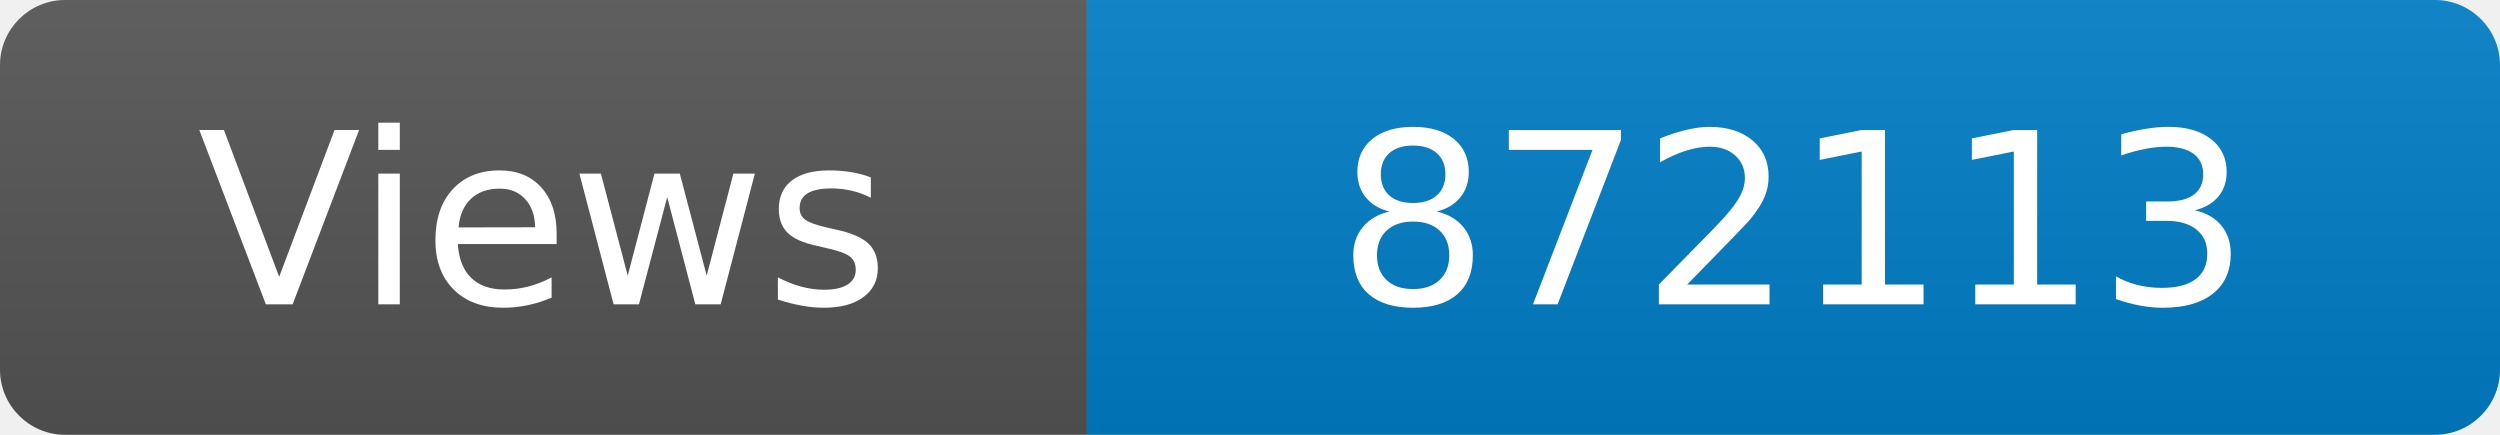
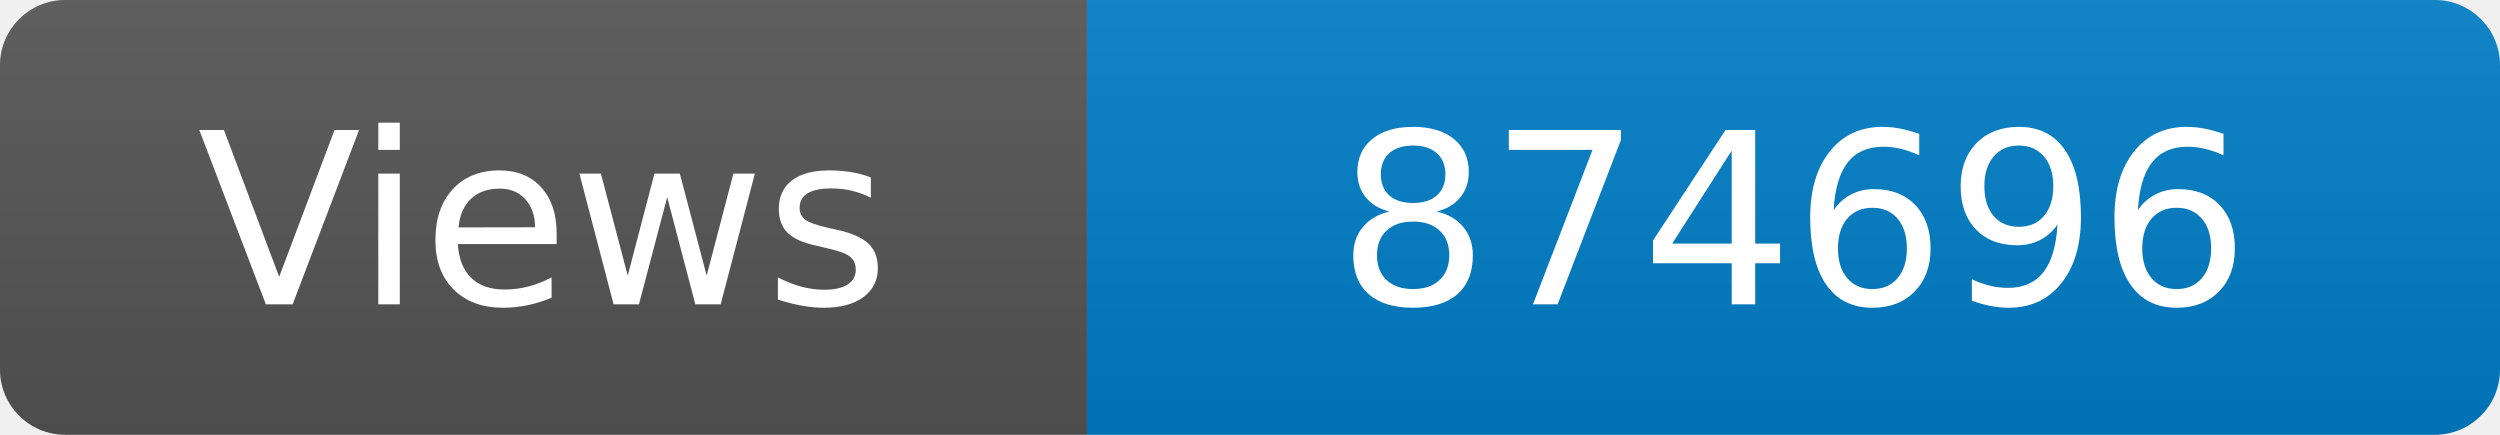
<svg xmlns="http://www.w3.org/2000/svg" width="115" height="20" role="img" aria-label="Maintained?: yes">
  <linearGradient id="s" x2="0" y2="100%">
    <stop offset="0" stop-color="#bbb" stop-opacity=".1" />
    <stop offset="1" stop-opacity=".1" />
  </linearGradient>
  <clipPath id="r">
    <rect width="115" height="20" rx="3" fill="#fff" />
  </clipPath>
  <g clip-path="url(#r)">
    <rect width="50" height="20" fill="#555" />
    <rect x="50" width="160" height="20" fill="#007ec6" />
    <rect width="115" height="20" fill="url(#s)" />
  </g>
  <g fill="#fff" text-anchor="middle" font-family="Verdana,Geneva,DejaVu Sans,sans-serif" font-size="110">
    <text x="250" y="140" transform="scale(.1)" fill="#fff">Views</text>
-     <text x="825" y="140" transform="scale(.1)" fill="#fff">872113</text>
+     <text x="825" y="140" transform="scale(.1)" fill="#fff">874696</text>
  </g>
</svg>
